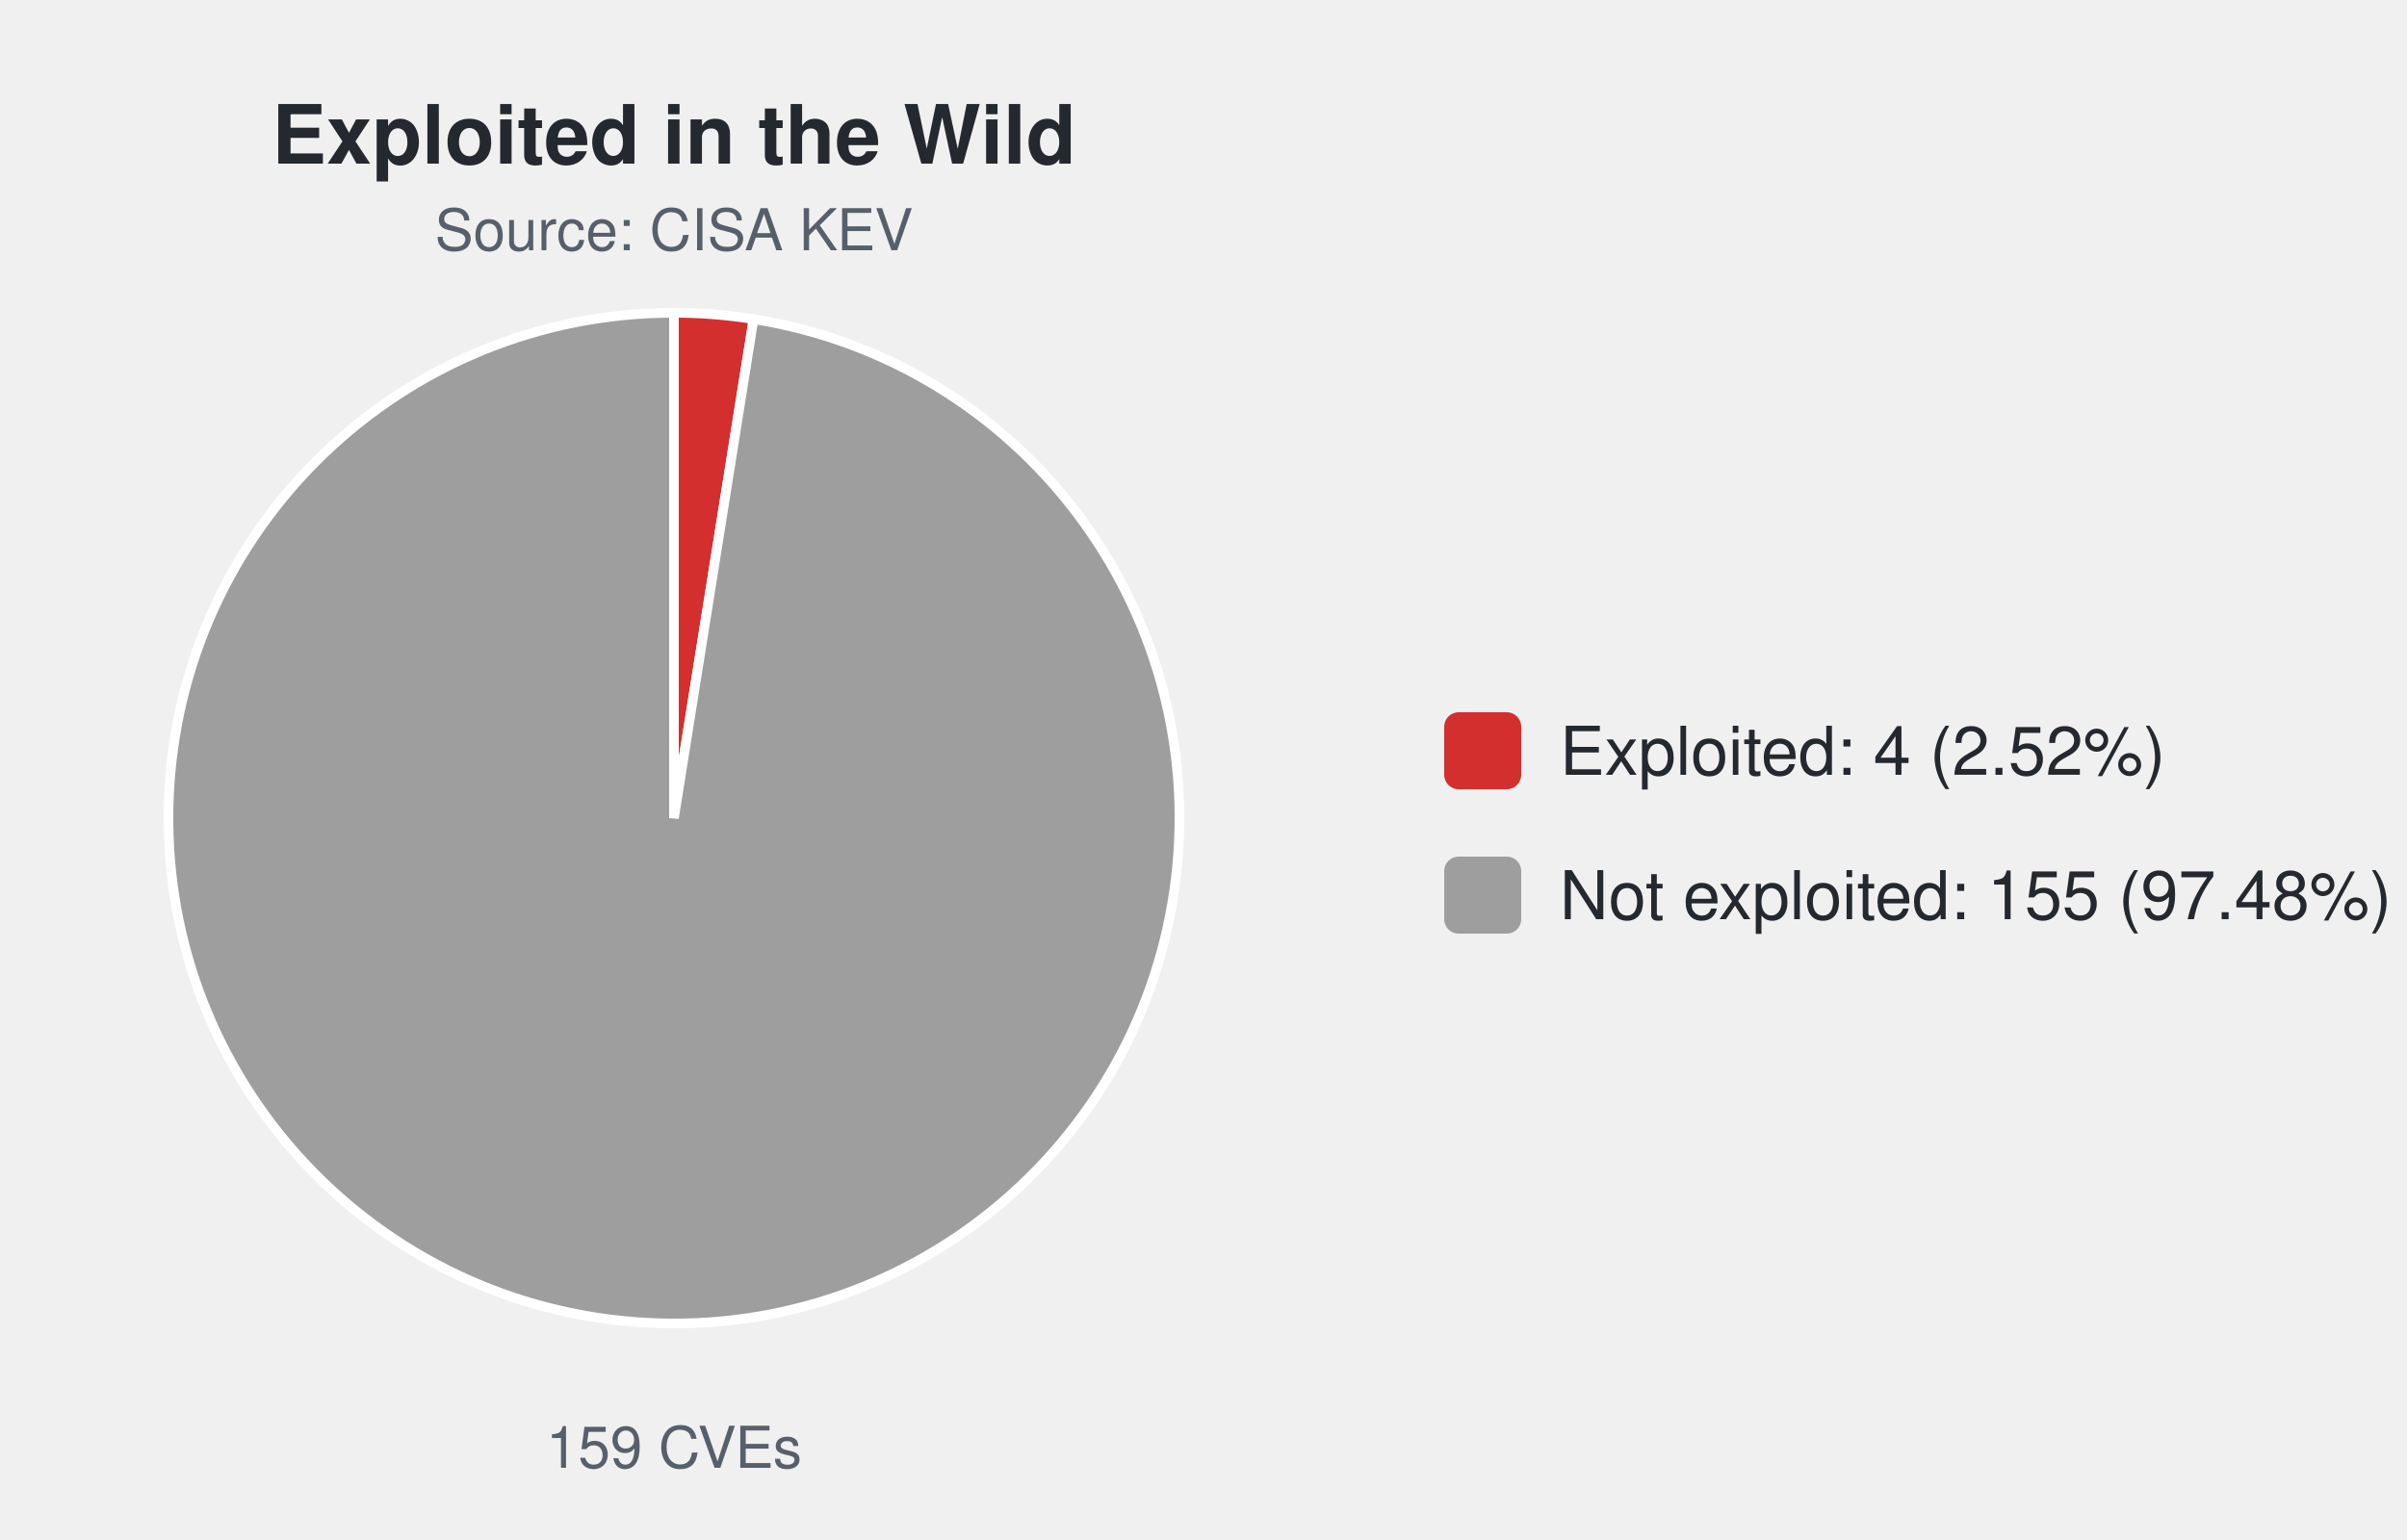
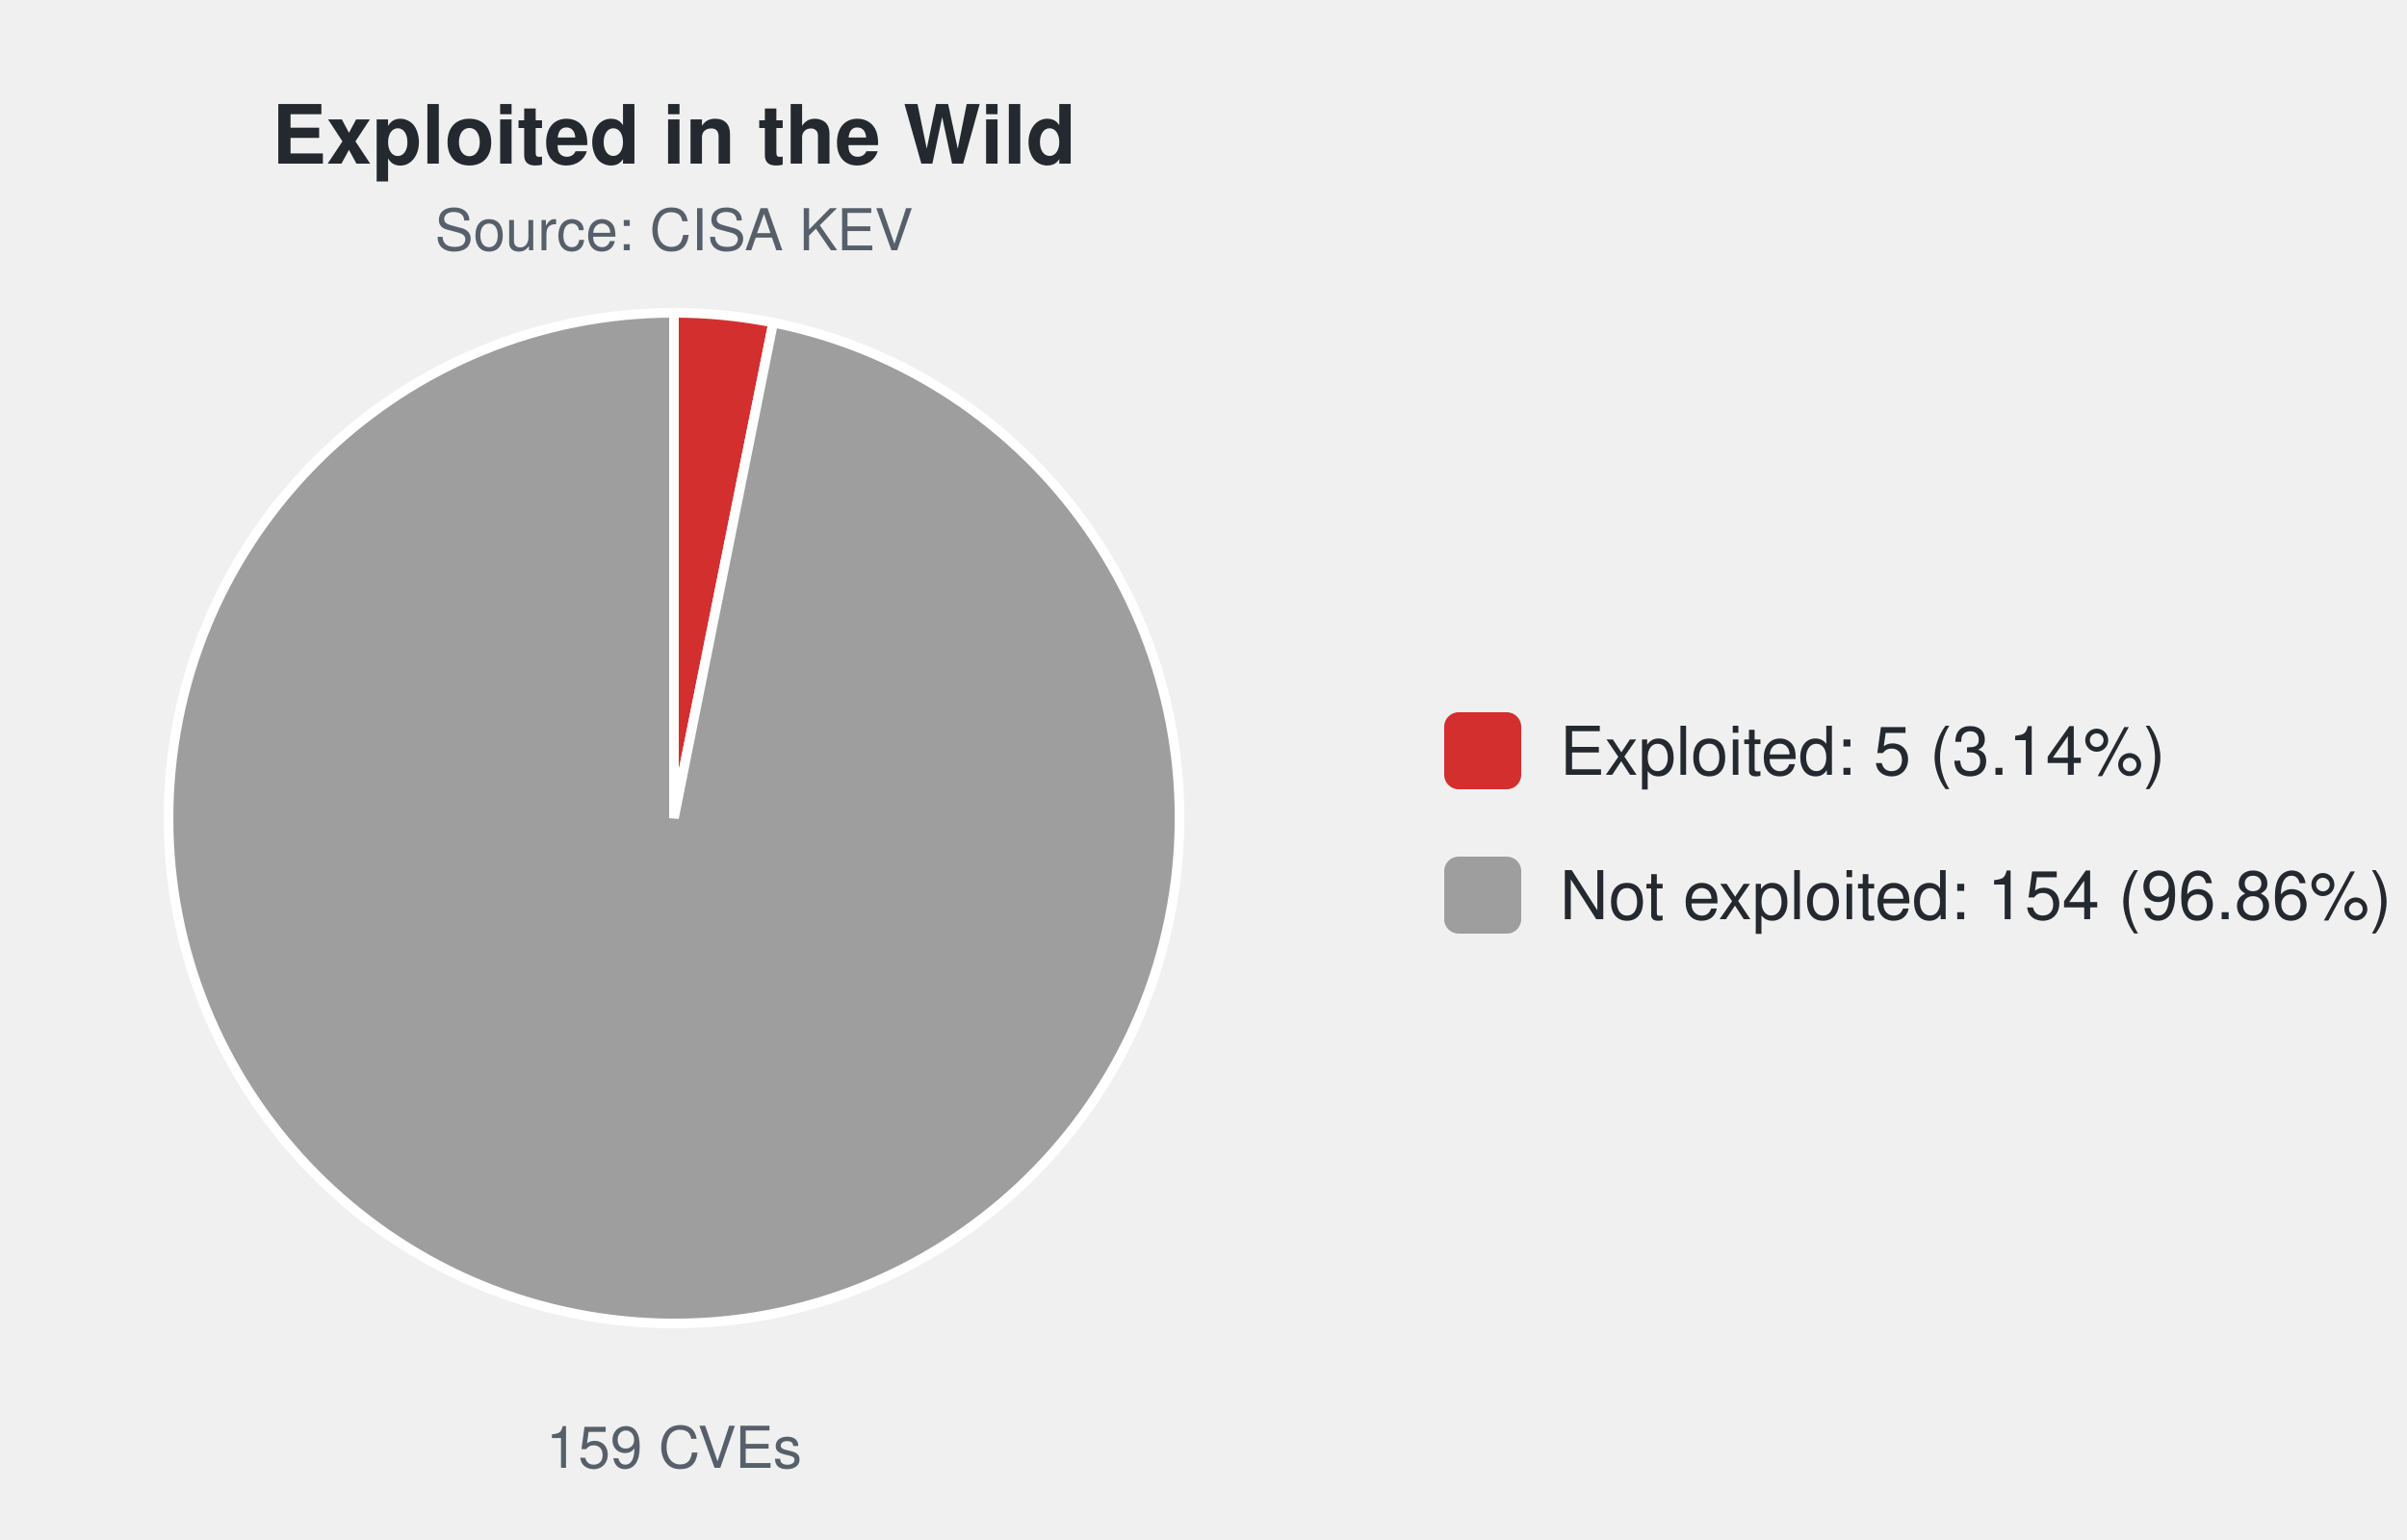
<svg xmlns="http://www.w3.org/2000/svg" width="500" height="320" viewBox="0 0 500 320" font-family="-apple-system,Segoe UI,Helvetica,Arial,sans-serif">
  <text x="140.0" y="34" font-size="17" font-weight="600" text-anchor="middle" fill="#24292f">Exploited in the Wild</text>
  <text x="140.0" y="52" font-size="12" text-anchor="middle" fill="#57606a">Source: CISA KEV</text>
-   <path d="M140.00,170.00 L140.00,65.00 A105.0,105.0 0 0 1 156.53,66.31 Z" fill="#d32f2f" stroke="#ffffff" stroke-width="2" />
-   <path d="M140.00,170.00 L156.53,66.31 A105.0,105.0 0 1 1 140.00,65.00 Z" fill="#9e9e9e" stroke="#ffffff" stroke-width="2" />
+   <path d="M140.00,170.00 L140.00,65.00 A105.0,105.0 0 0 1 160.61,67.04 Z" fill="#d32f2f" stroke="#ffffff" stroke-width="2" />
+   <path d="M140.00,170.00 L160.61,67.04 A105.0,105.0 0 1 1 140.00,65.00 Z" fill="#9e9e9e" stroke="#ffffff" stroke-width="2" />
  <text x="140.0" y="305" font-size="12" text-anchor="middle" fill="#57606a">159 CVEs</text>
  <rect x="300.0" y="148.0" width="16" height="16" rx="3" fill="#d32f2f" />
-   <text x="324.0" y="161.0" font-size="14" fill="#24292f">Exploited: 4 (2.52%)</text>
+   <text x="324.0" y="161.0" font-size="14" fill="#24292f">Exploited: 5 (3.14%)</text>
  <rect x="300.0" y="178.0" width="16" height="16" rx="3" fill="#9e9e9e" />
-   <text x="324.0" y="191.0" font-size="14" fill="#24292f">Not exploited: 155 (97.48%)</text>
+   <text x="324.0" y="191.0" font-size="14" fill="#24292f">Not exploited: 154 (96.86%)</text>
</svg>
